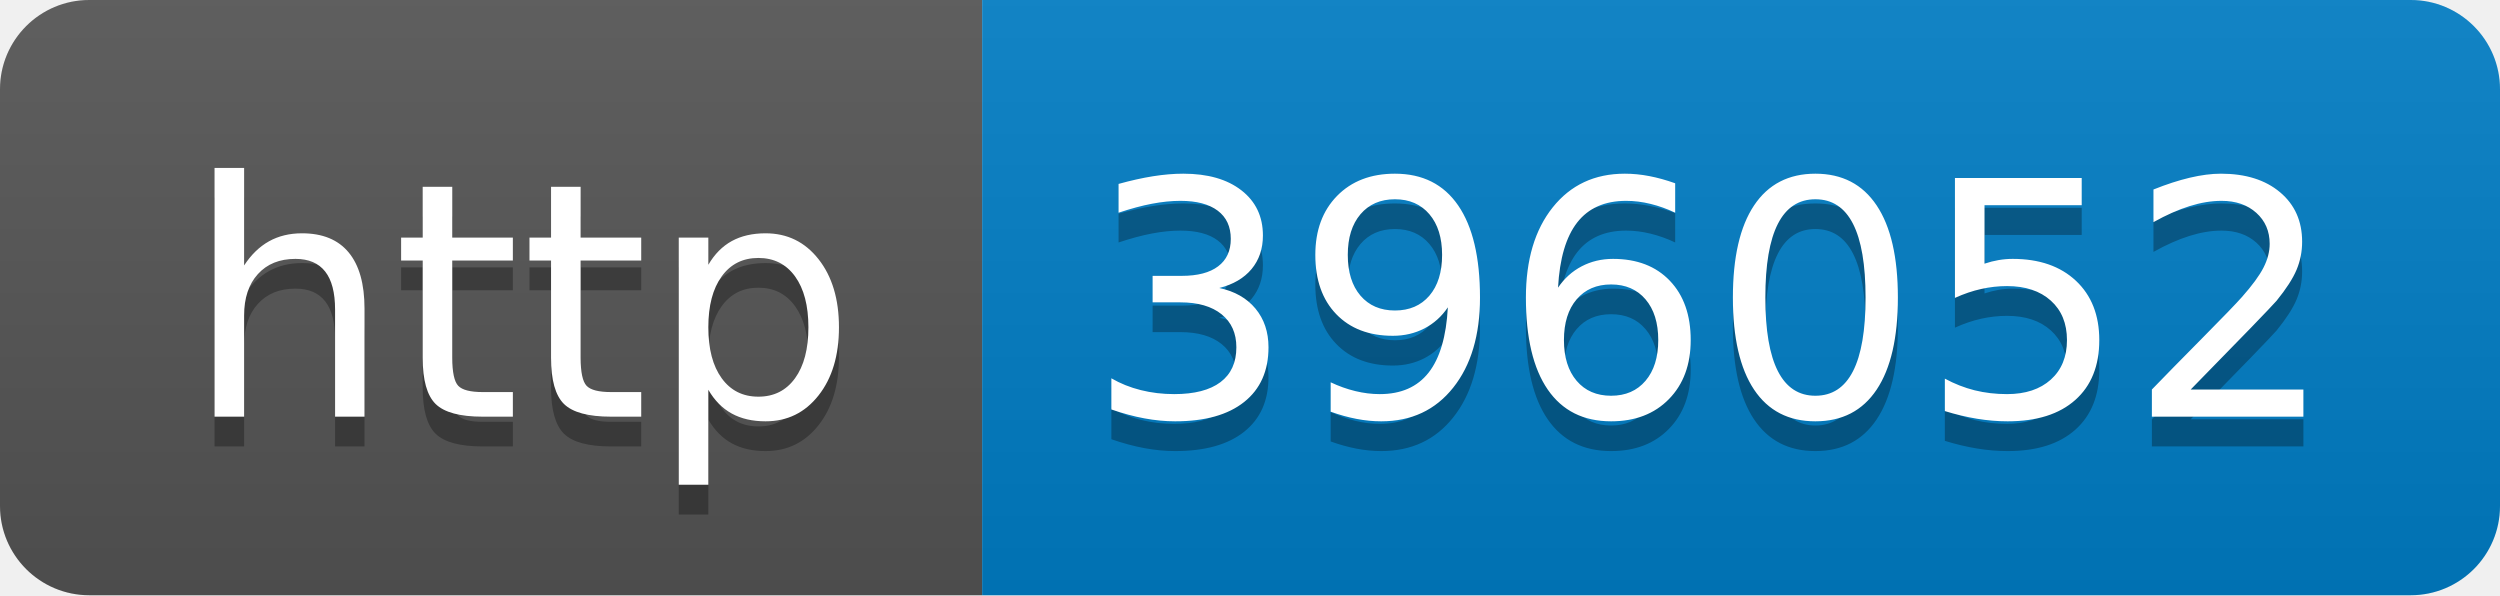
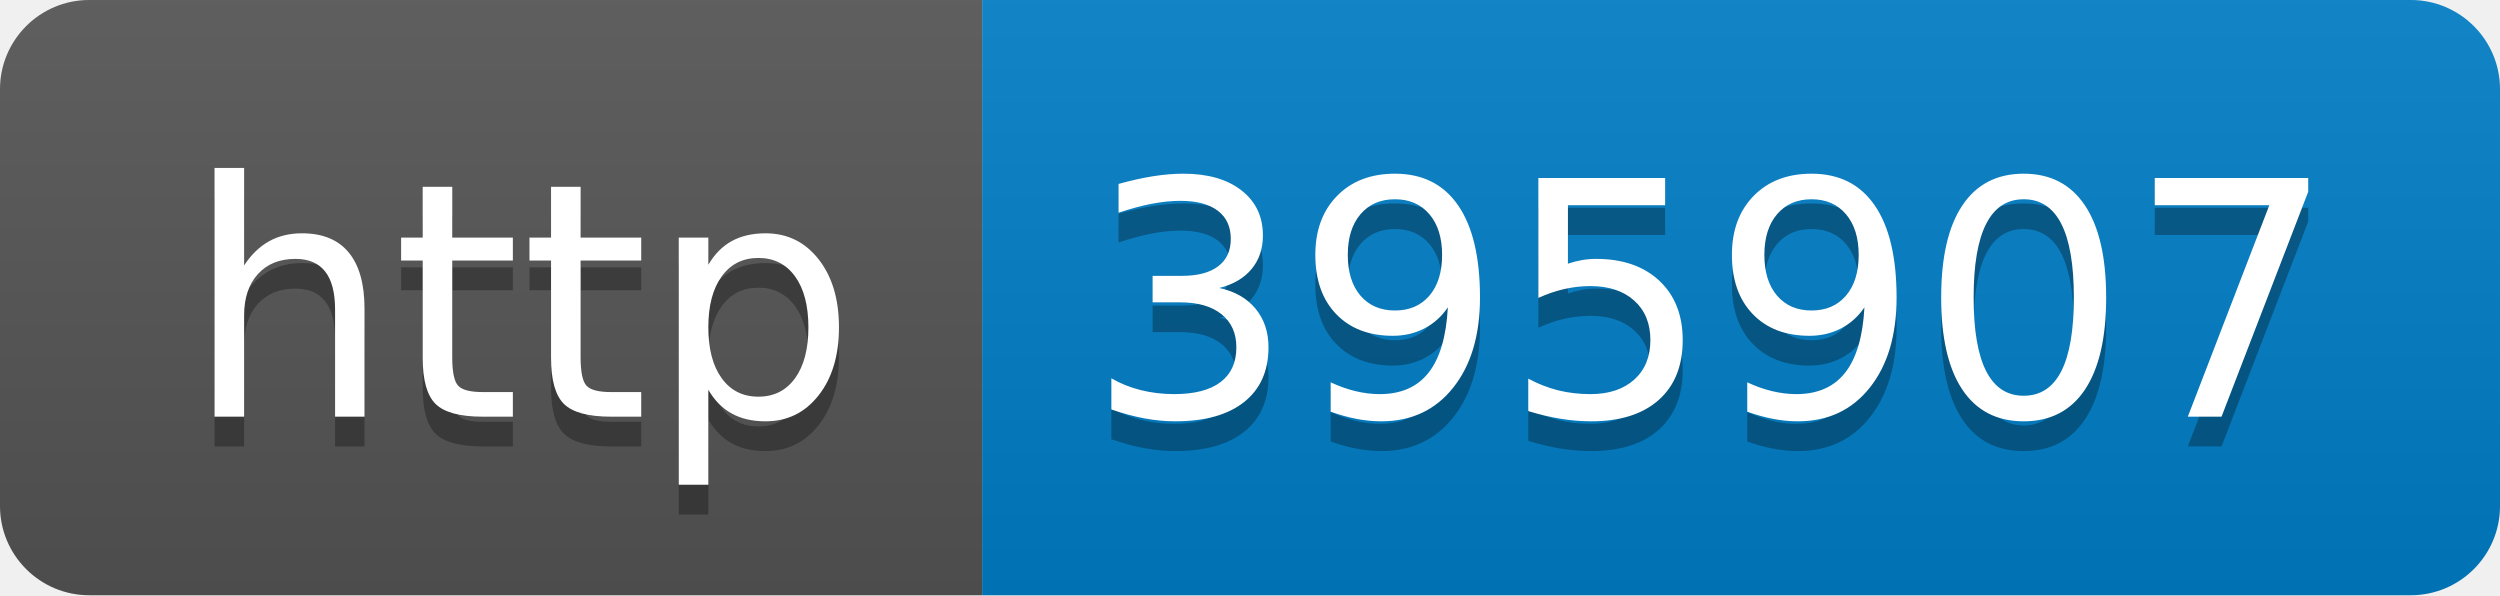
- <svg xmlns="http://www.w3.org/2000/svg" width="84" height="20" role="img" aria-label="http: 396052">
+ <svg xmlns="http://www.w3.org/2000/svg" width="84" height="20" role="img" aria-label="http: 395907">
  <linearGradient id="s" x2="0" y2="100%">
    <stop offset="0" stop-color="#bbb" stop-opacity=".1" />
    <stop offset="1" stop-opacity=".1" />
  </linearGradient>
  <clipPath id="r">
    <rect width="84" height="20" rx="3" fill="#fff" />
  </clipPath>
  <g clip-path="url(#r)">
    <rect width="33" height="20" fill="#555" />
    <rect x="33" width="51" height="20" fill="#007ec6" />
    <rect width="84" height="20" fill="url(#s)" />
  </g>
  <g fill="#fff" text-anchor="middle" font-family="Verdana,Geneva,DejaVu Sans,sans-serif" text-rendering="geometricPrecision" font-size="110">
    <text aria-hidden="true" x="175" y="150" fill="#010101" fill-opacity=".3" transform="scale(.1)" textLength="230">http</text>
    <text x="175" y="140" transform="scale(.1)" fill="#fff" textLength="230">http</text>
-     <text aria-hidden="true" x="575" y="150" fill="#010101" fill-opacity=".3" transform="scale(.1)" textLength="410">396052</text>
-     <text x="575" y="140" transform="scale(.1)" fill="#fff" textLength="410">396052</text>
+     <text aria-hidden="true" x="575" y="150" fill="#010101" fill-opacity=".3" transform="scale(.1)" textLength="410">395907</text>
+     <text x="575" y="140" transform="scale(.1)" fill="#fff" textLength="410">395907</text>
  </g>
</svg>
